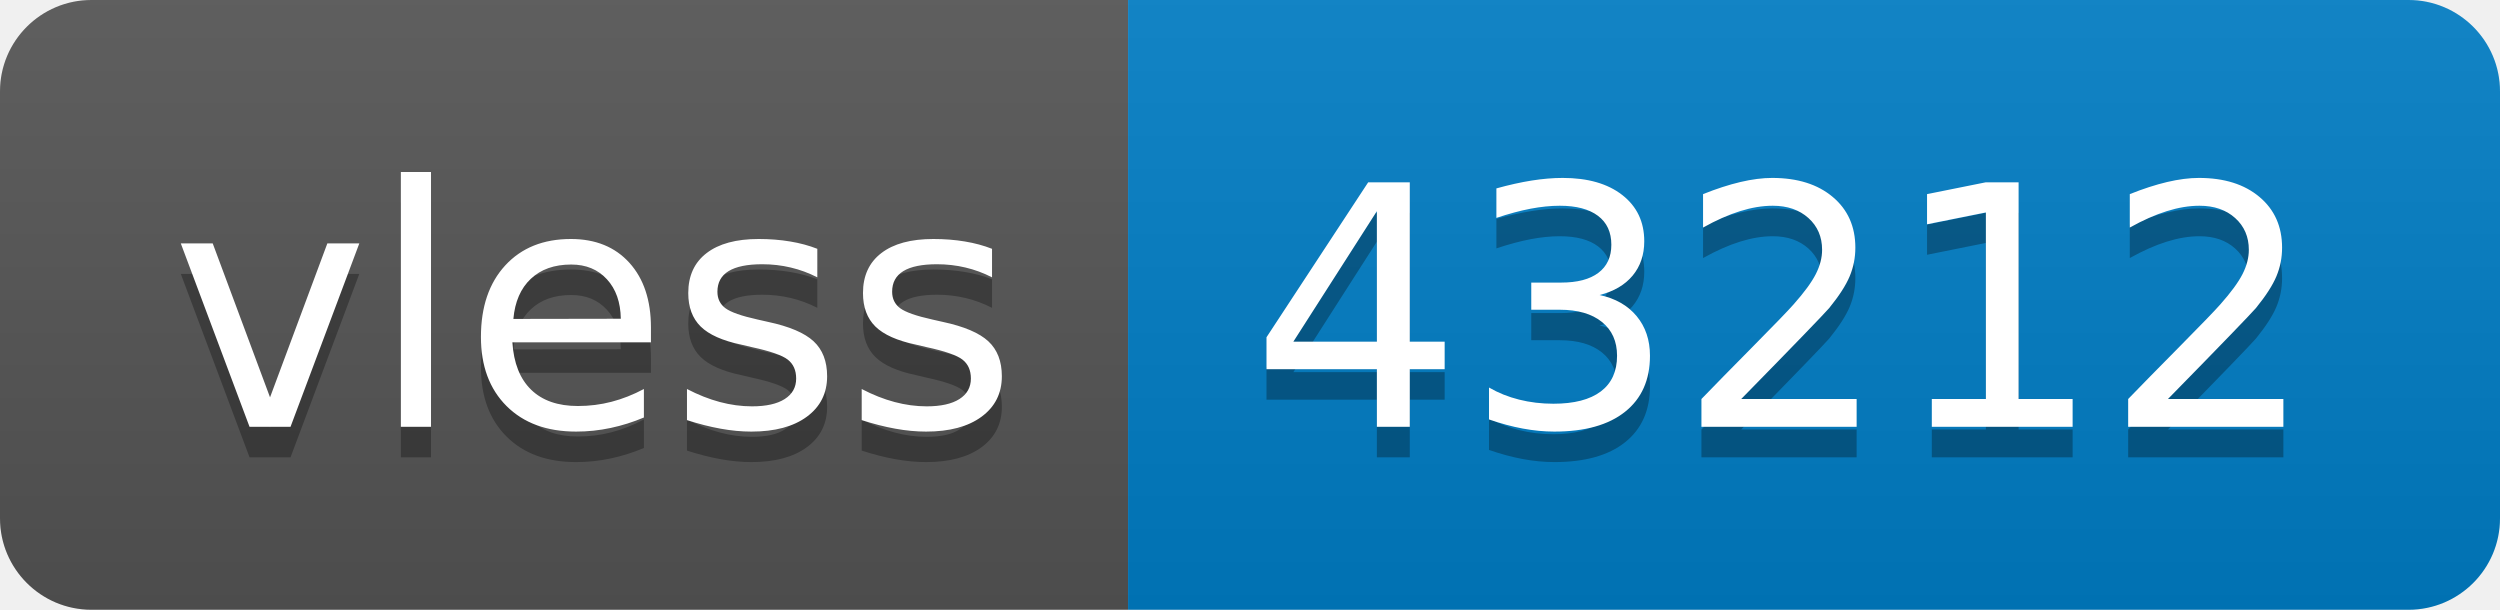
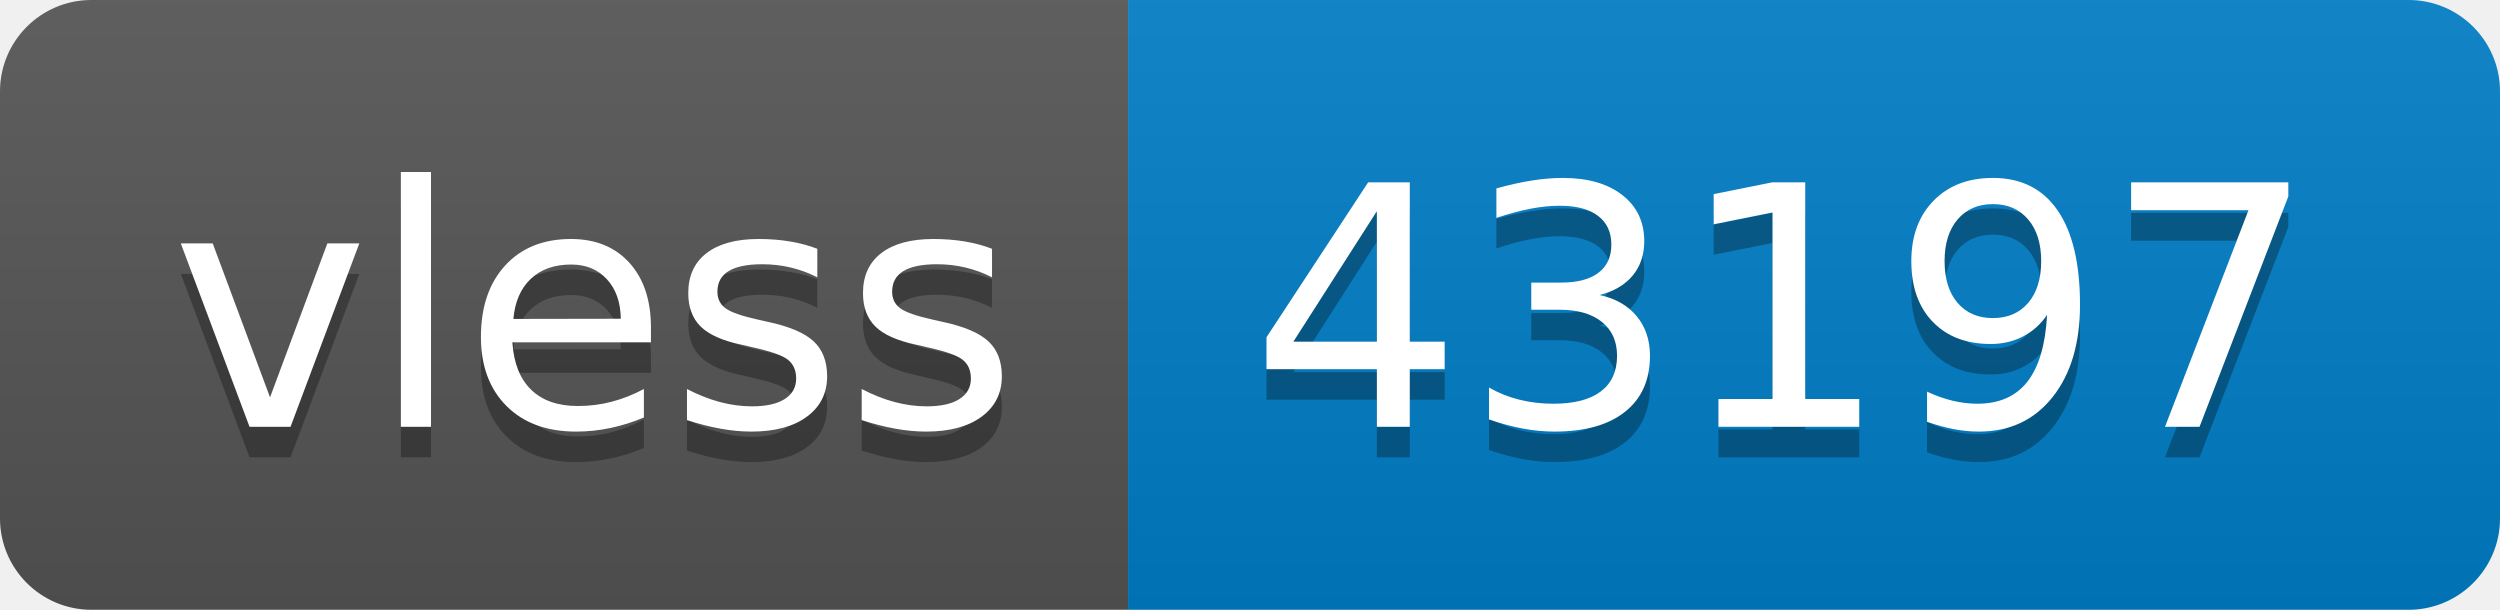
- <svg xmlns="http://www.w3.org/2000/svg" width="82" height="20" role="img" aria-label="vless: 43212">
+ <svg xmlns="http://www.w3.org/2000/svg" width="82" height="20" role="img" aria-label="vless: 43197">
  <linearGradient id="s" x2="0" y2="100%">
    <stop offset="0" stop-color="#bbb" stop-opacity=".1" />
    <stop offset="1" stop-opacity=".1" />
  </linearGradient>
  <clipPath id="r">
    <rect width="82" height="20" rx="3" fill="#fff" />
  </clipPath>
  <g clip-path="url(#r)">
    <rect width="37" height="20" fill="#555" />
    <rect x="37" width="45" height="20" fill="#007ec6" />
    <rect width="82" height="20" fill="url(#s)" />
  </g>
  <g fill="#fff" text-anchor="middle" font-family="Verdana,Geneva,DejaVu Sans,sans-serif" text-rendering="geometricPrecision" font-size="110">
    <text aria-hidden="true" x="195" y="150" fill="#010101" fill-opacity=".3" transform="scale(.1)" textLength="270">vless</text>
    <text x="195" y="140" transform="scale(.1)" fill="#fff" textLength="270">vless</text>
-     <text aria-hidden="true" x="585" y="150" fill="#010101" fill-opacity=".3" transform="scale(.1)" textLength="350">43212</text>
-     <text x="585" y="140" transform="scale(.1)" fill="#fff" textLength="350">43212</text>
+     <text aria-hidden="true" x="585" y="150" fill="#010101" fill-opacity=".3" transform="scale(.1)" textLength="350">43197</text>
+     <text x="585" y="140" transform="scale(.1)" fill="#fff" textLength="350">43197</text>
  </g>
</svg>
